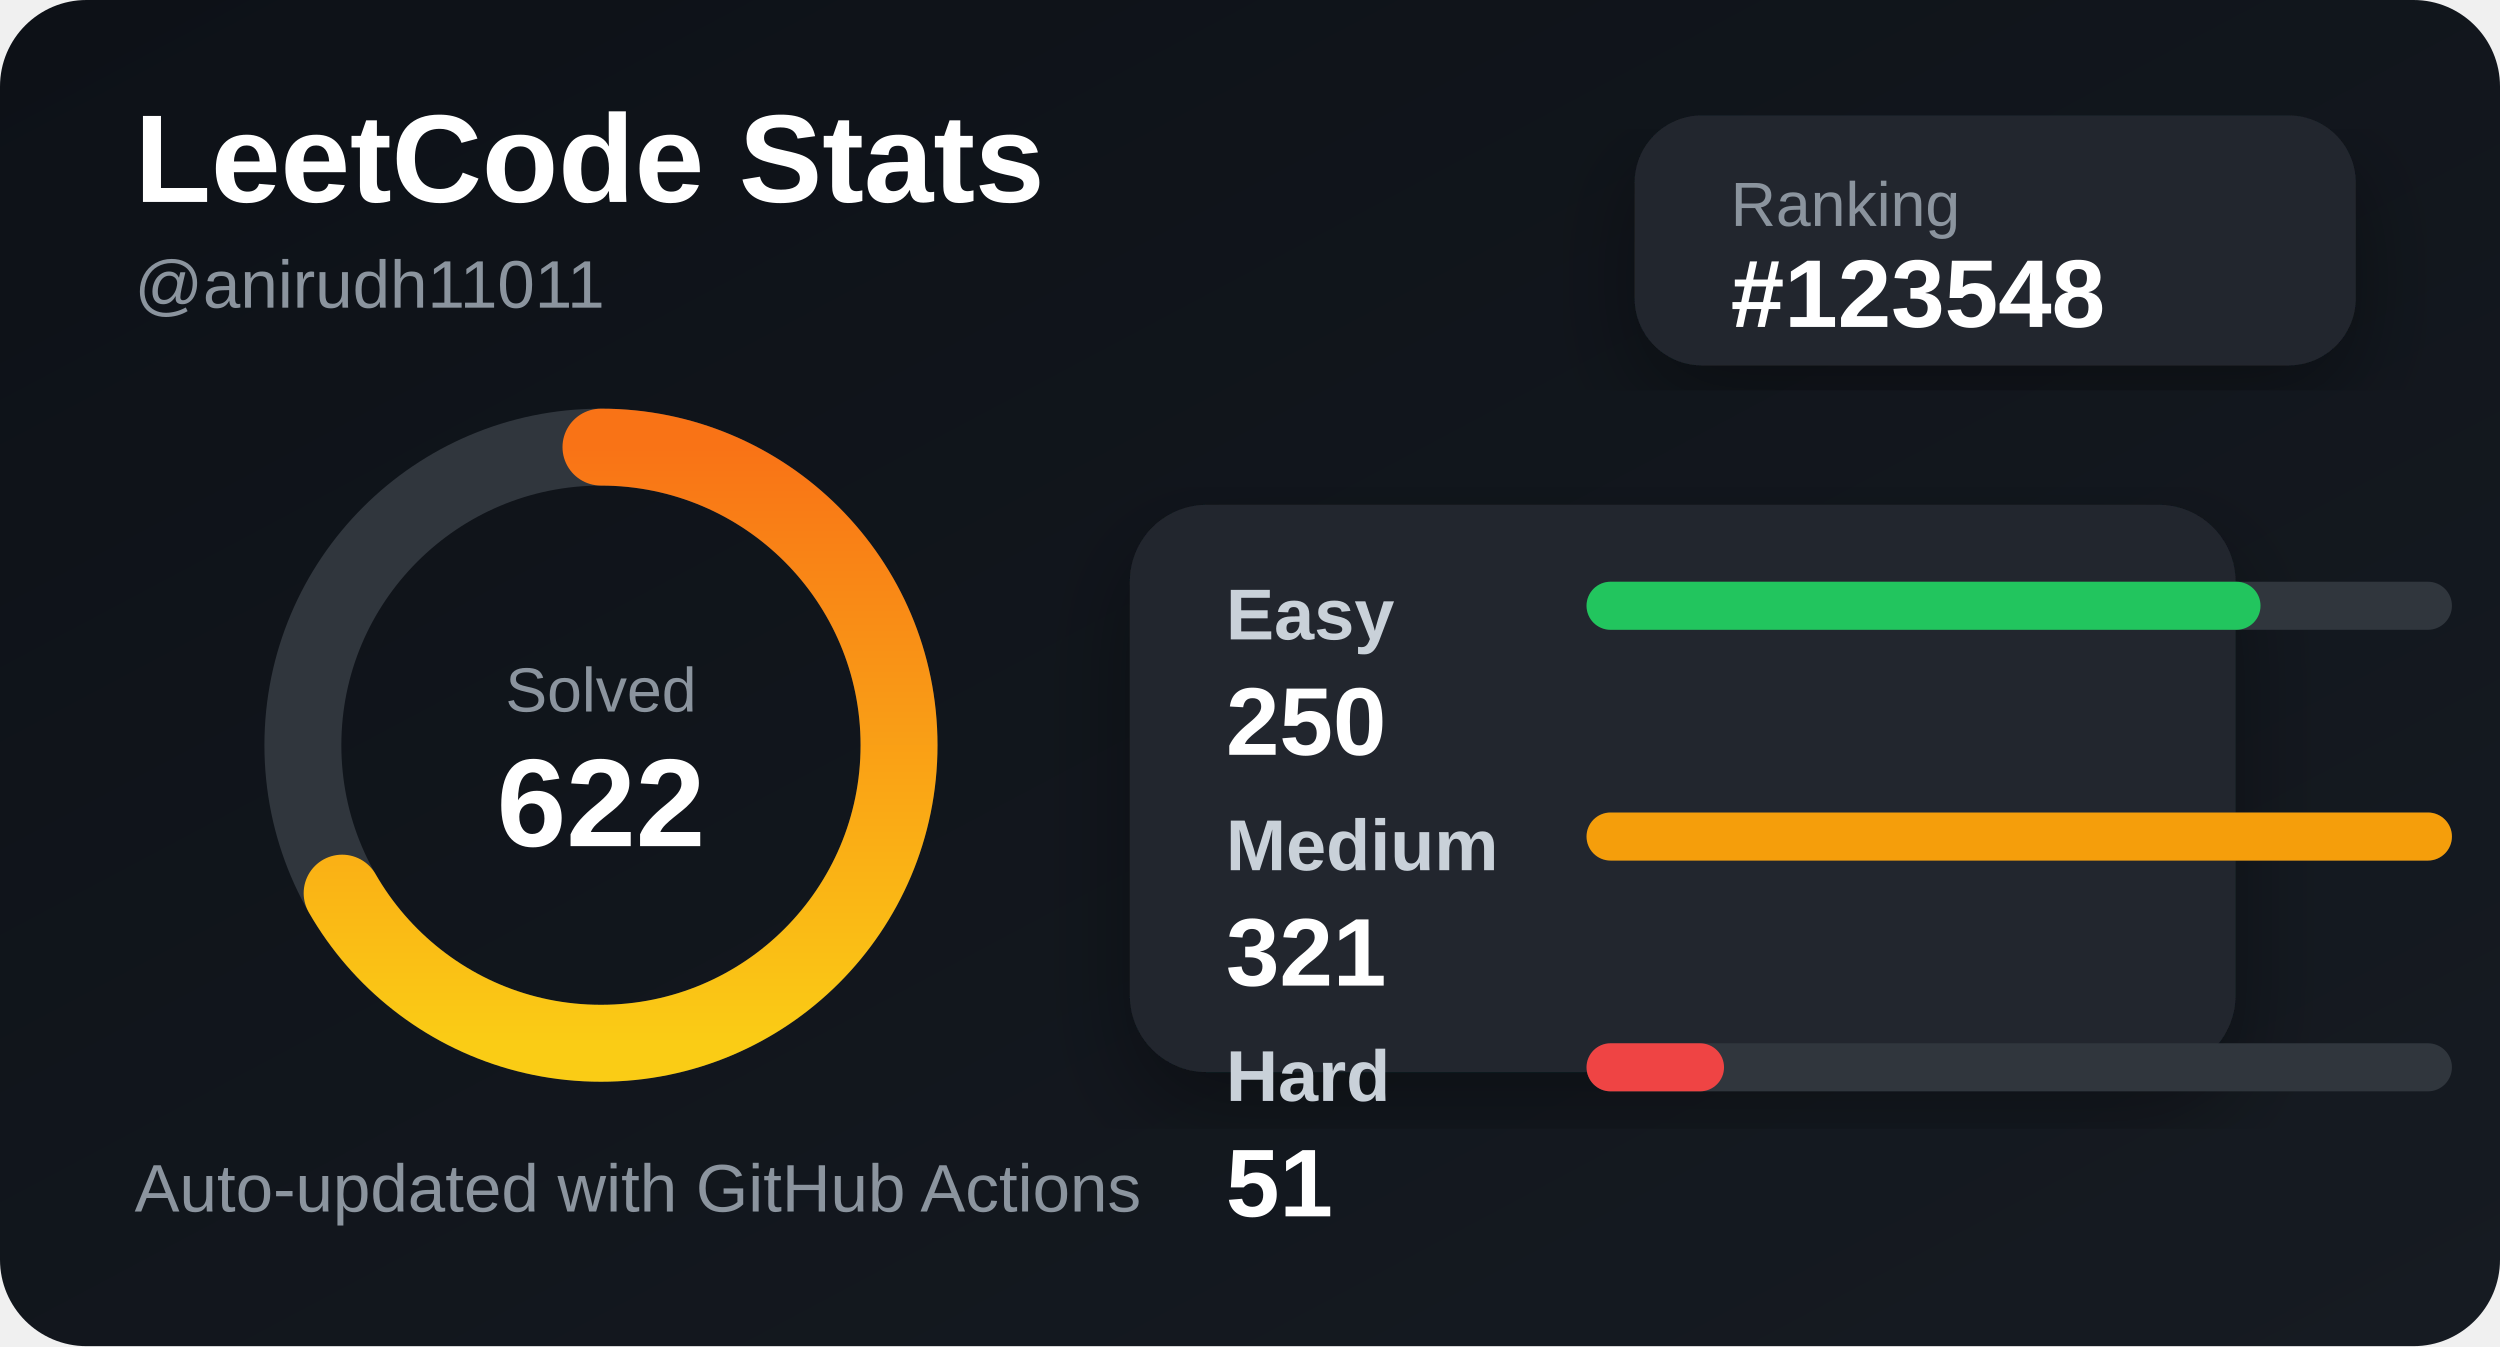
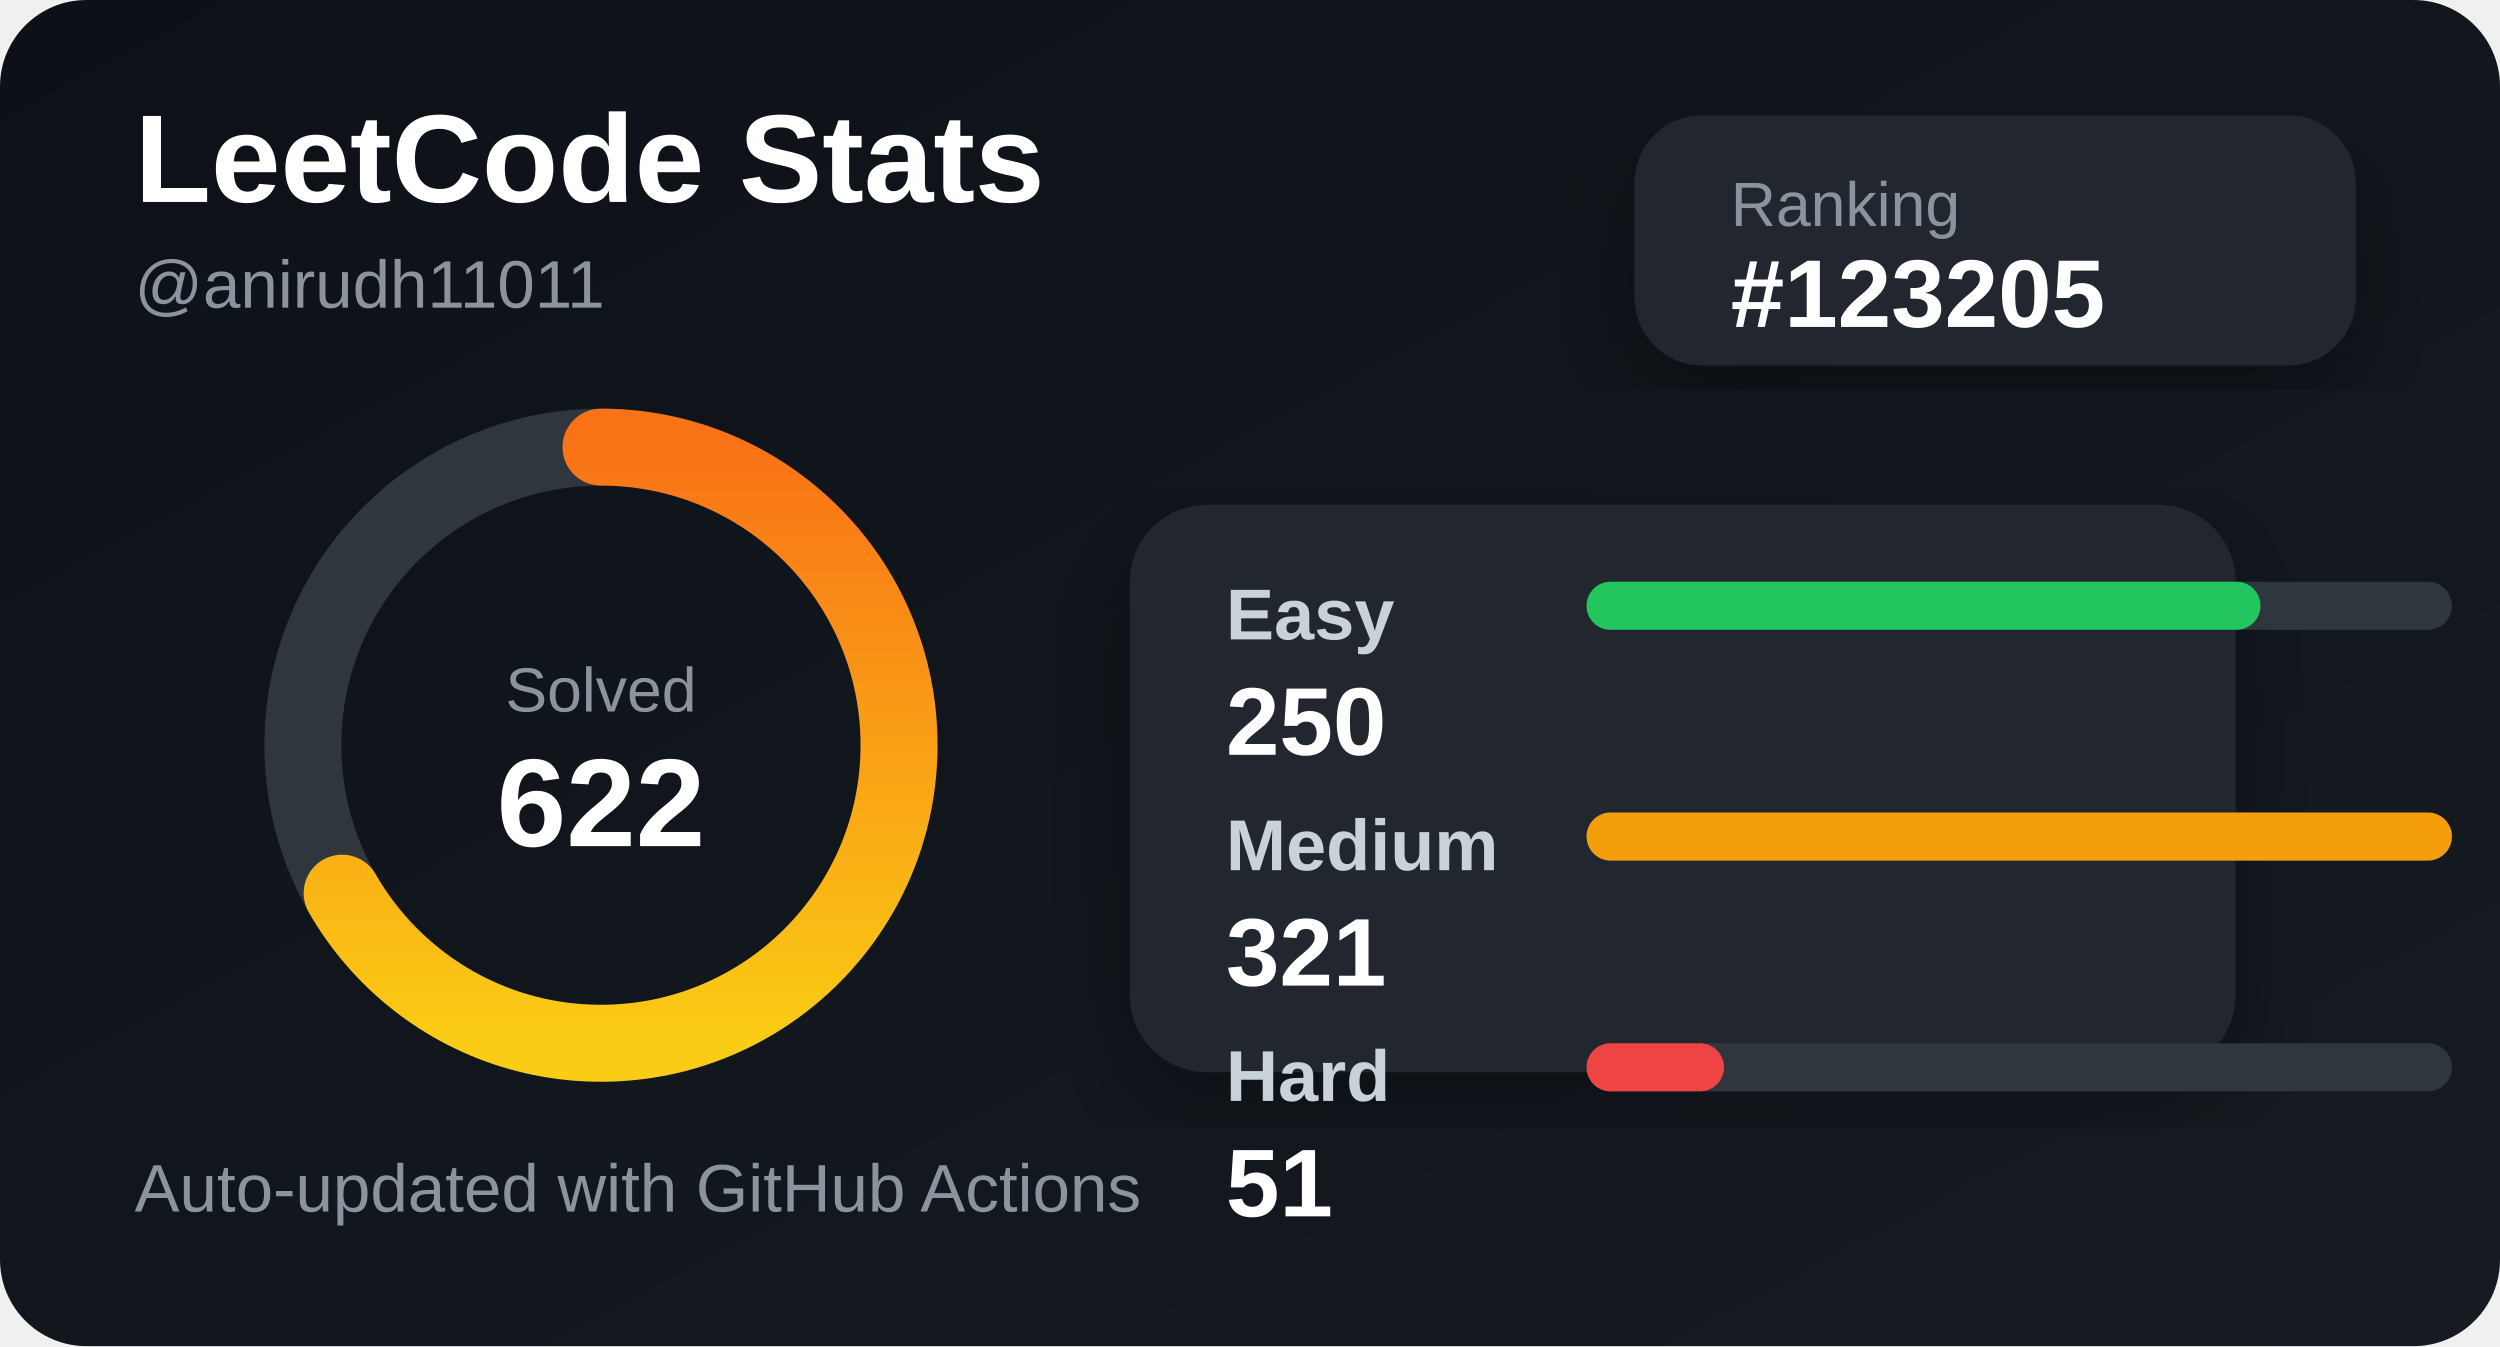
<svg xmlns="http://www.w3.org/2000/svg" width="520" height="280" viewBox="0 0 520 280">
  <defs>
    <linearGradient id="bg" x1="0" y1="0" x2="1" y2="1">
      <stop offset="0%" stop-color="#0d1117" />
      <stop offset="100%" stop-color="#161b22" />
    </linearGradient>
    <linearGradient id="accent" x1="0" y1="0" x2="1" y2="0">
      <stop offset="0%" stop-color="#facc15" />
      <stop offset="100%" stop-color="#f97316" />
    </linearGradient>
    <filter id="shadow">
      <feDropShadow dx="0" dy="8" stdDeviation="10" flood-color="#000" flood-opacity="0.35" />
    </filter>
  </defs>
  <style>
    .title { fill: #ffffff; font: 700 26px Arial, sans-serif; }
    .subtitle { fill: #8b949e; font: 500 14px Arial, sans-serif; }
    .label { fill: #c9d1d9; font: 600 15px Arial, sans-serif; }
    .value { fill: #ffffff; font: 700 20px Arial, sans-serif; }
    .small { fill: #8b949e; font: 500 13px Arial, sans-serif; }
  </style>
  <rect width="520" height="280" rx="18" fill="url(#bg)" />
  <text x="28" y="42" class="title">LeetCode Stats</text>
  <text x="28" y="64" class="subtitle">@anirudh11011</text>
  <rect x="340" y="24" width="150" height="52" rx="14" fill="#21262d" filter="url(#shadow)" />
  <text x="360" y="47" class="small">Ranking</text>
-   <text x="360" y="68" class="value">#123548</text>
+   <text x="360" y="68" class="value">#123205</text>
  <circle cx="125" cy="155" r="62" fill="none" stroke="#30363d" stroke-width="16" />
  <circle cx="125" cy="155" r="62" fill="none" stroke="url(#accent)" stroke-width="16" stroke-linecap="round" stroke-dasharray="260 390" transform="rotate(-90 125 155)" />
  <text x="125" y="148" text-anchor="middle" class="small">Solved</text>
  <text x="125" y="176" text-anchor="middle" class="title">622</text>
  <rect x="235" y="105" width="230" height="118" rx="16" fill="#21262d" filter="url(#shadow)" />
  <text x="255" y="133" class="label">Easy</text>
  <rect x="330" y="121" width="180" height="10" rx="5" fill="#30363d" />
  <rect x="330" y="121" width="140.187" height="10" rx="5" fill="#22c55e" />
  <text x="255" y="157" class="value">250</text>
  <text x="255" y="181" class="label">Medium</text>
  <rect x="330" y="169" width="180" height="10" rx="5" fill="#30363d" />
  <rect x="330" y="169" width="180" height="10" rx="5" fill="#f59e0b" />
  <text x="255" y="205" class="value">321</text>
  <text x="255" y="229" class="label">Hard</text>
  <rect x="330" y="217" width="180" height="10" rx="5" fill="#30363d" />
  <rect x="330" y="217" width="28.598" height="10" rx="5" fill="#ef4444" />
  <text x="255" y="253" class="value">51</text>
  <text x="28" y="252" class="subtitle">Auto-updated with GitHub Actions</text>
</svg>
